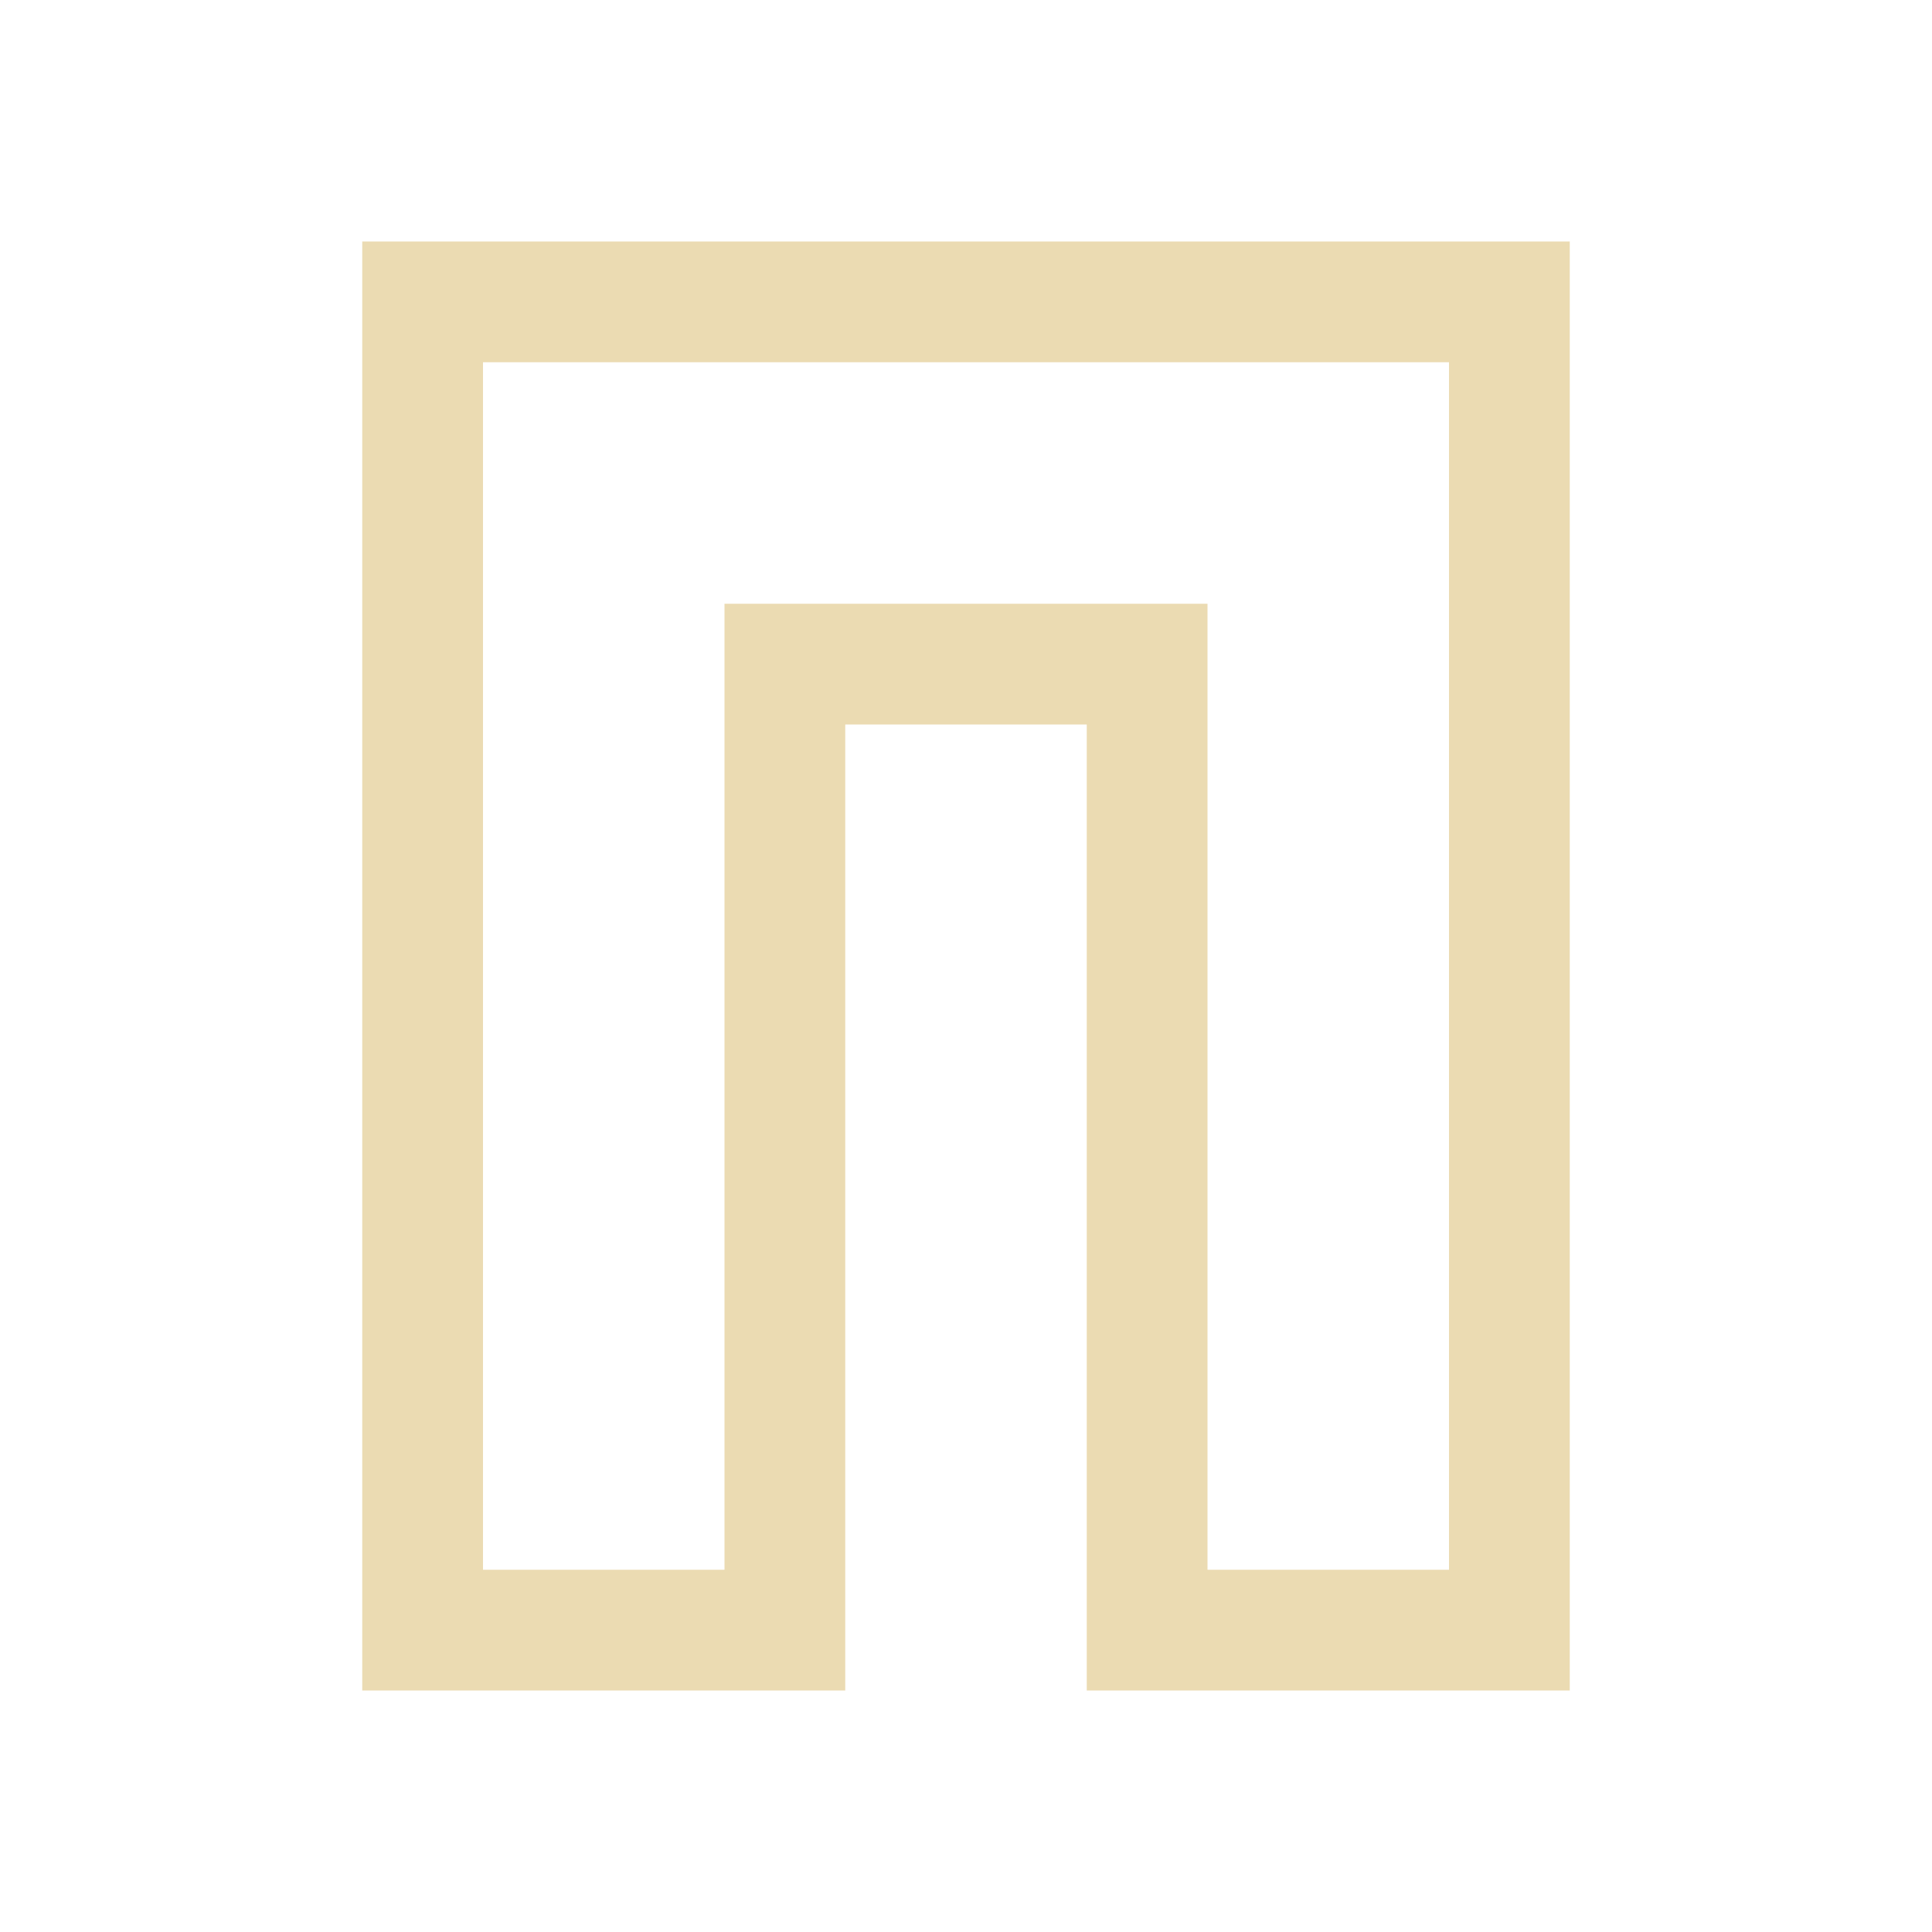
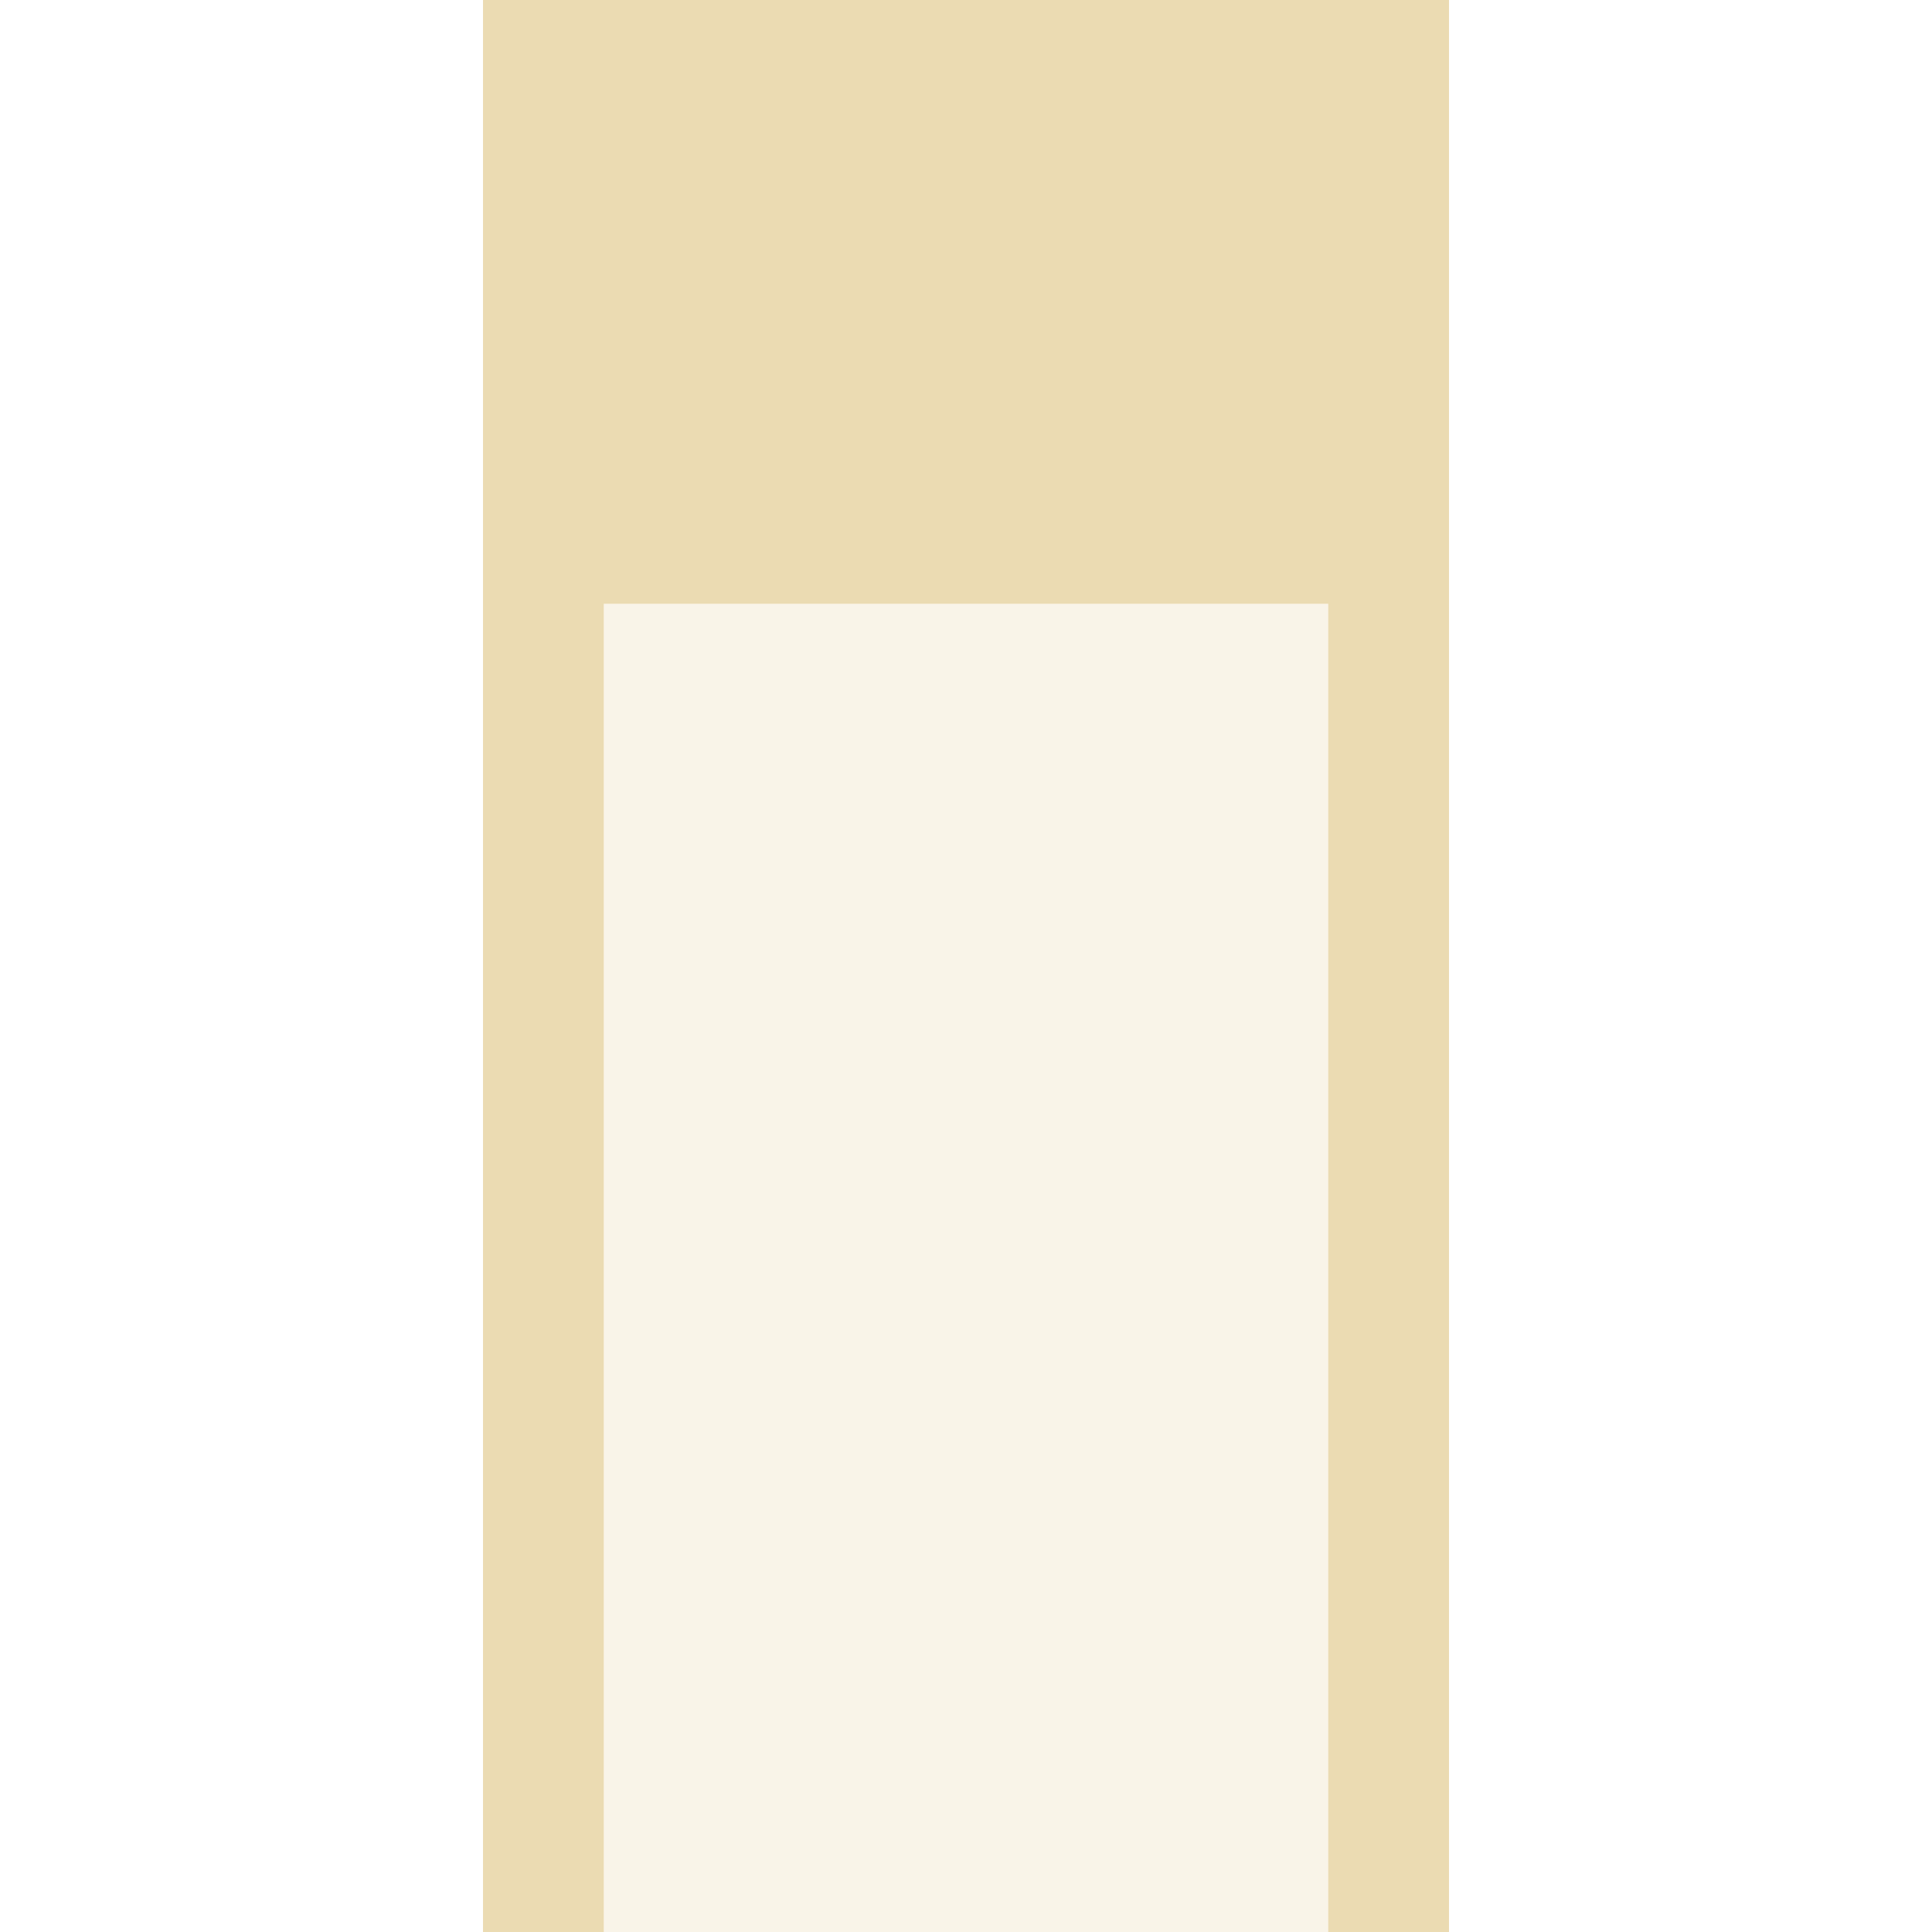
- <svg xmlns="http://www.w3.org/2000/svg" width="16" height="16" viewBox="0 0 16 16">
+ <svg xmlns="http://www.w3.org/2000/svg" width="16" height="16" version="1.1">
  <defs>
    <style id="current-color-scheme" type="text/css">
   .ColorScheme-Text { color:#ebdbb2; } .ColorScheme-Highlight { color:#458588; }
  </style>
  </defs>
-   <path style="fill:currentColor" class="ColorScheme-Text" d="M 3 2 L 3 14 L 7 14 L 7 6 L 9 6 L 9 14 L 13 14 L 13 2 L 3 2 z M 4 3 L 12 3 L 12 13 L 10 13 L 10 5 L 6 5 L 6 13 L 4 13 L 4 3 z" />
+   <path style="opacity:.30;fill:currentColor" class="ColorScheme-Text" d="M 4,4 H 12 V 16 H 4 Z" />
+   <path style="fill:currentColor" class="ColorScheme-Text" d="M 4 0 L 4 16 L 5 16 L 5 5 L 7 5 L 9 5 L 11 5 L 11 16 L 12 16 L 12 0 L 4 0 z" />
</svg>
